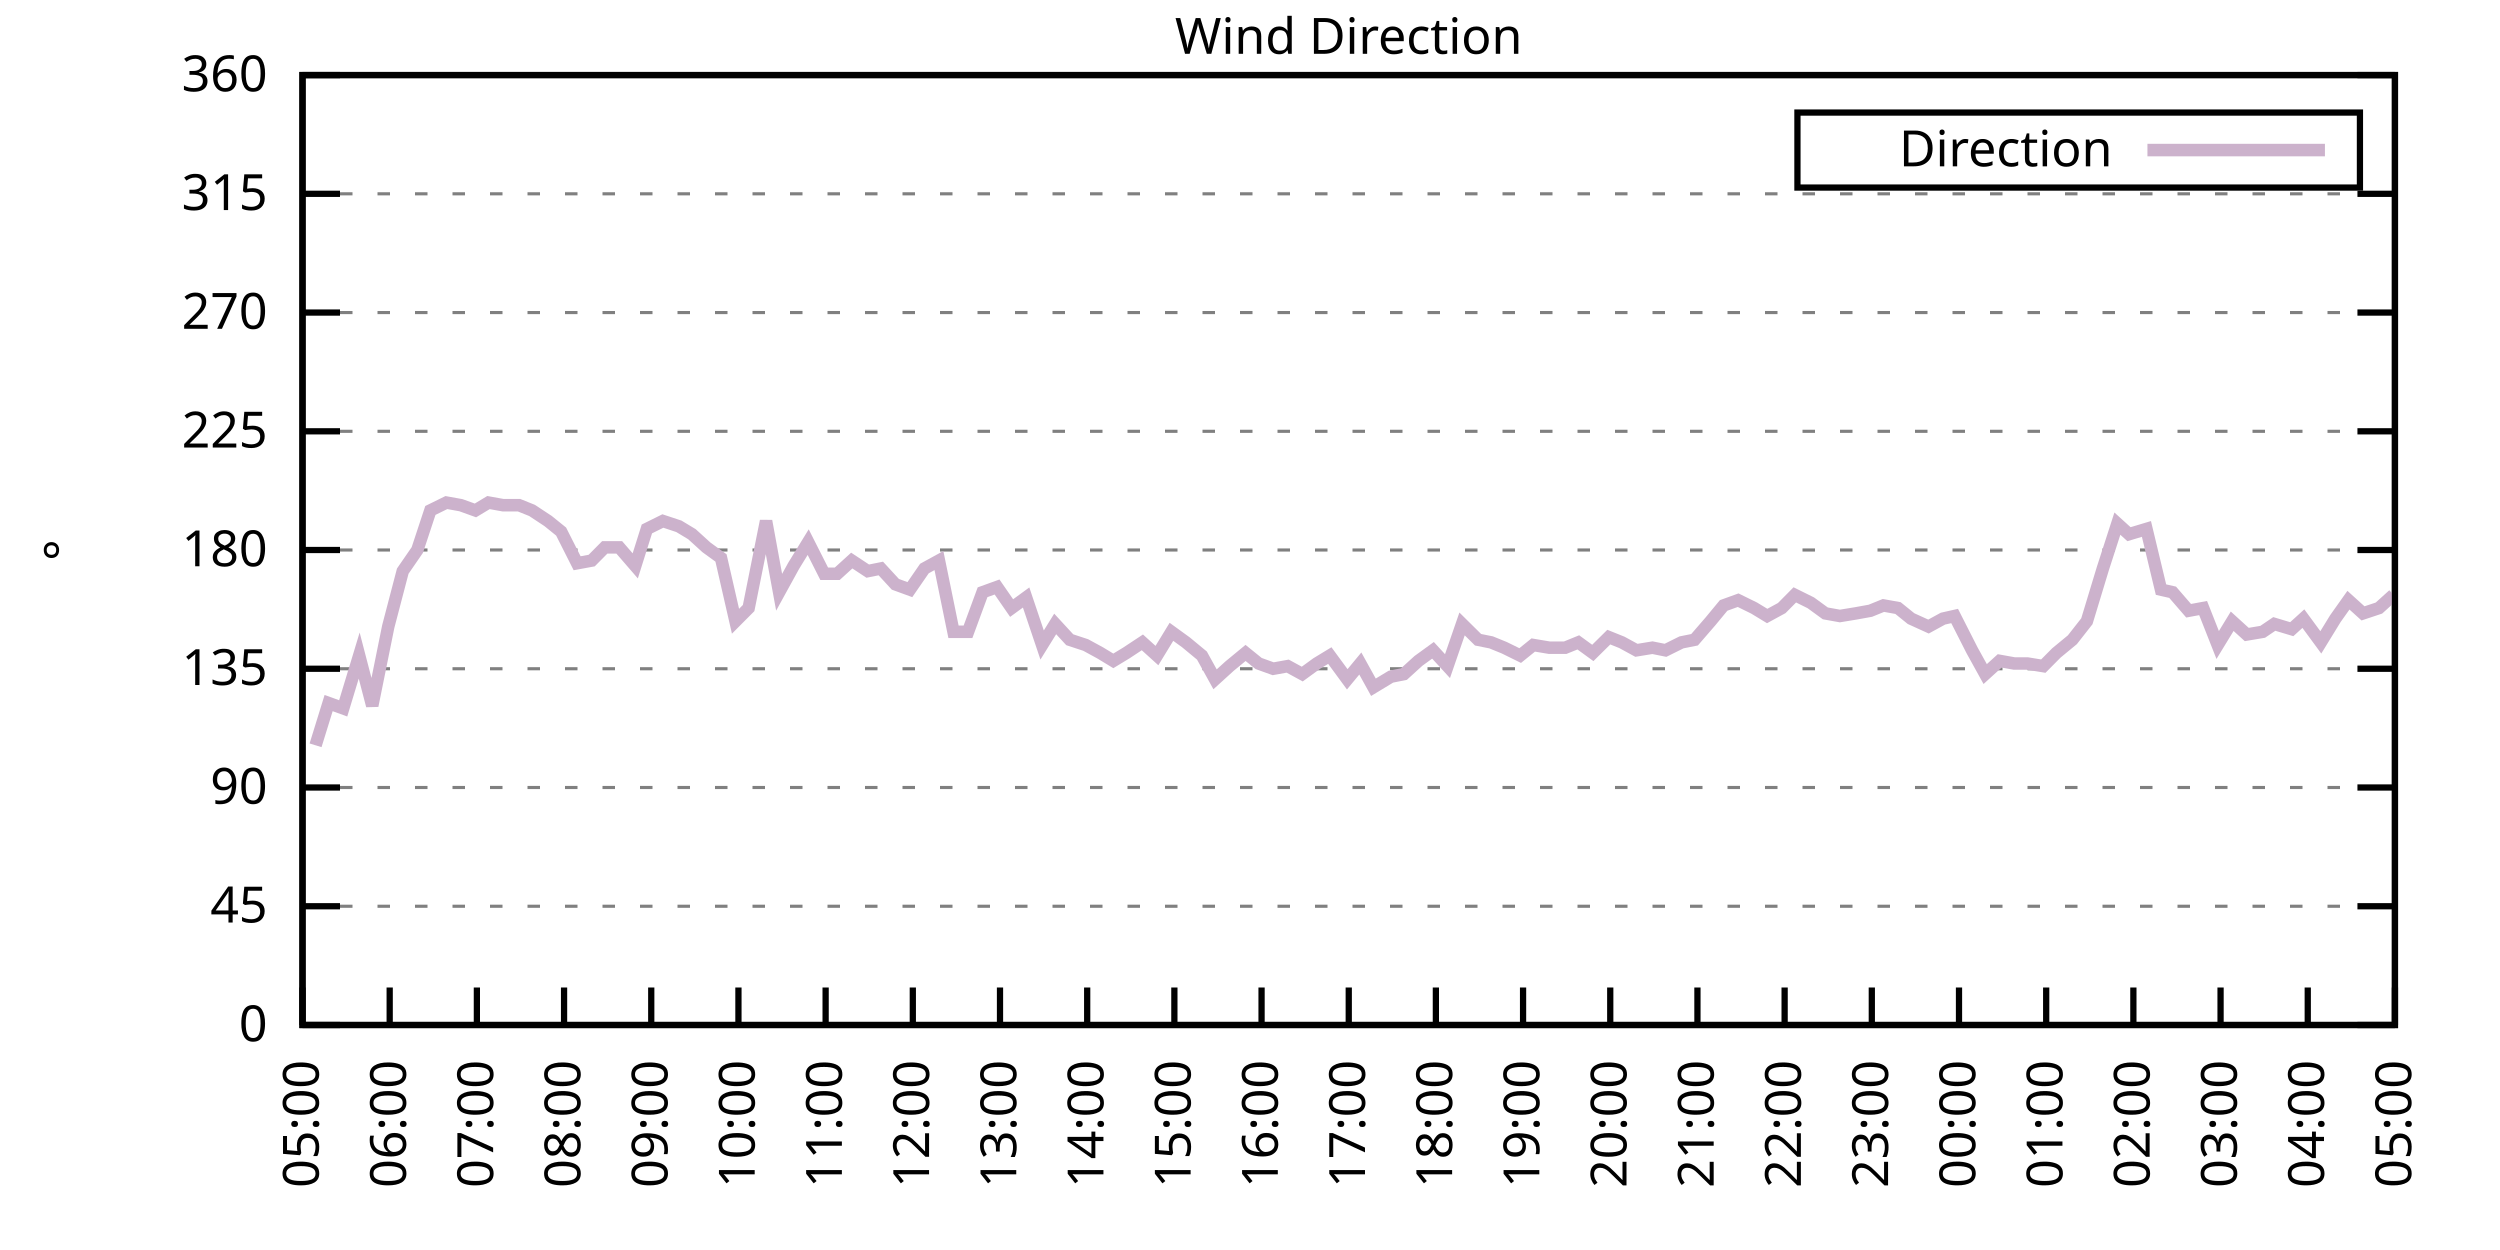
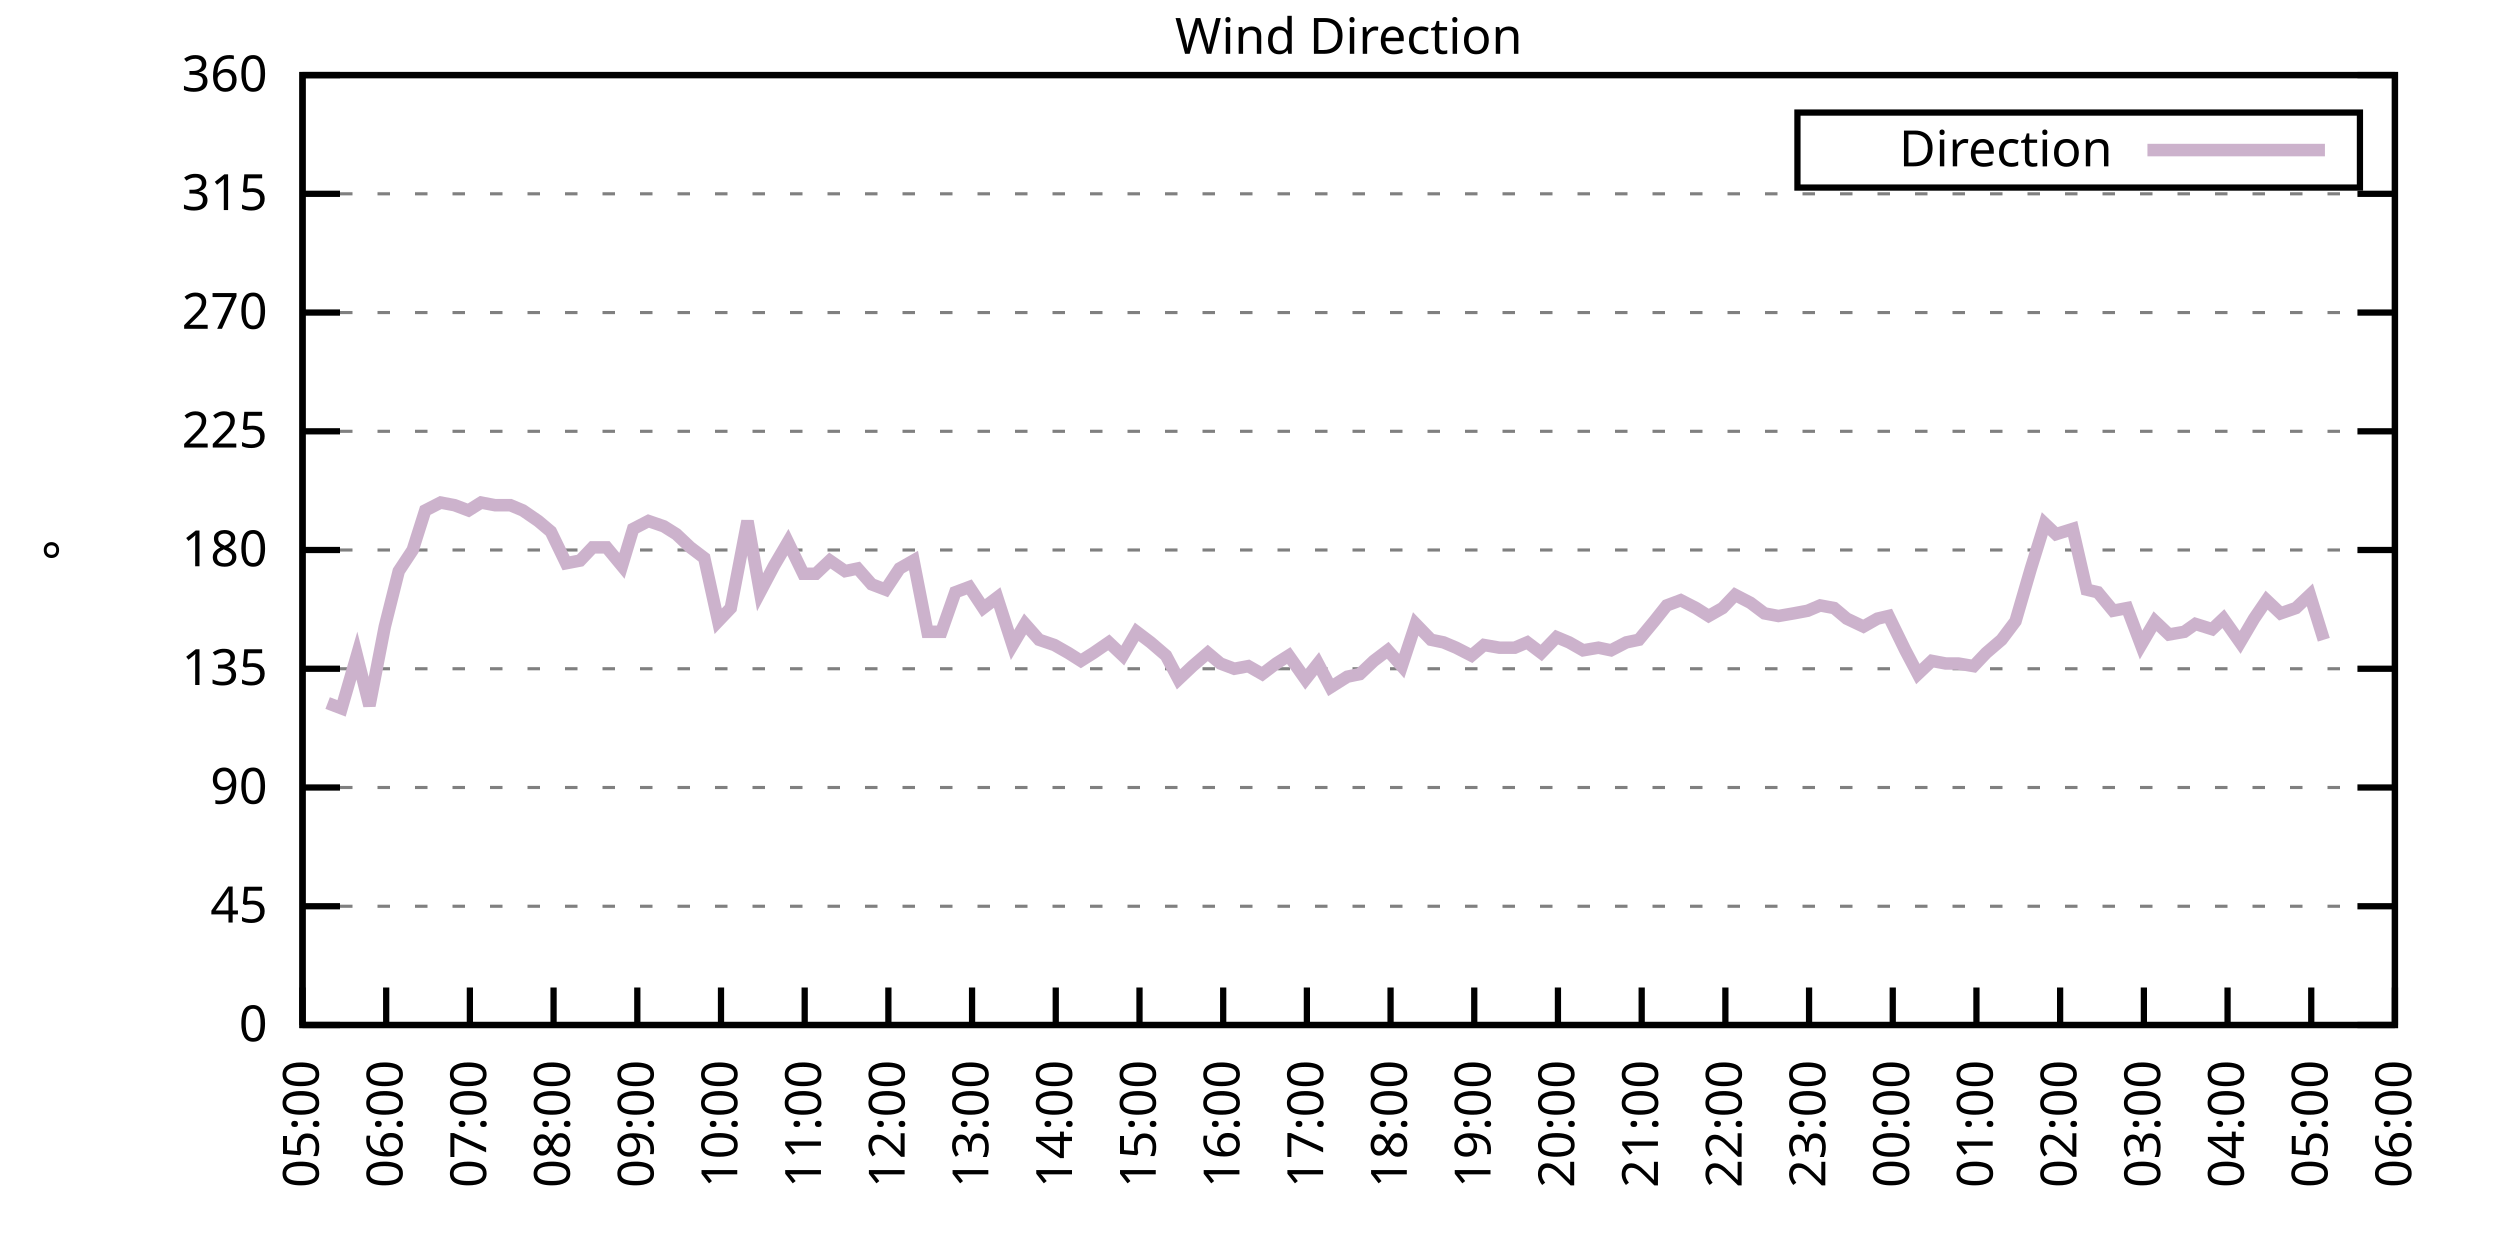
<svg xmlns="http://www.w3.org/2000/svg" xmlns:xlink="http://www.w3.org/1999/xlink" width="400" height="200" viewBox="0 0 400 200">
  <g id="gnuplot_canvas">
    <rect x="0" y="0" width="400" height="200" fill="none" />
    <defs>
      <circle id="gpDot" r="0.5" stroke-width="0.5" stroke="currentColor" />
      <path id="gpPt0" stroke-width="0.333" stroke="currentColor" d="M-1,0 h2 M0,-1 v2" />
      <path id="gpPt1" stroke-width="0.333" stroke="currentColor" d="M-1,-1 L1,1 M1,-1 L-1,1" />
      <path id="gpPt2" stroke-width="0.333" stroke="currentColor" d="M-1,0 L1,0 M0,-1 L0,1 M-1,-1 L1,1 M-1,1 L1,-1" />
      <rect id="gpPt3" stroke-width="0.333" stroke="currentColor" x="-1" y="-1" width="2" height="2" />
      <rect id="gpPt4" stroke-width="0.333" stroke="currentColor" fill="currentColor" x="-1" y="-1" width="2" height="2" />
      <circle id="gpPt5" stroke-width="0.333" stroke="currentColor" cx="0" cy="0" r="1" />
      <use xlink:href="#gpPt5" id="gpPt6" fill="currentColor" stroke="none" />
      <path id="gpPt7" stroke-width="0.333" stroke="currentColor" d="M0,-1.33 L-1.33,0.67 L1.33,0.67 z" />
      <use xlink:href="#gpPt7" id="gpPt8" fill="currentColor" stroke="none" />
      <use xlink:href="#gpPt7" id="gpPt9" stroke="currentColor" transform="rotate(180)" />
      <use xlink:href="#gpPt9" id="gpPt10" fill="currentColor" stroke="none" />
      <use xlink:href="#gpPt3" id="gpPt11" stroke="currentColor" transform="rotate(45)" />
      <use xlink:href="#gpPt11" id="gpPt12" fill="currentColor" stroke="none" />
      <path id="gpPt13" stroke-width="0.333" stroke="currentColor" d="M0,1.330 L1.265,0.411 L0.782,-1.067 L-0.782,-1.076 L-1.265,0.411 z" />
      <use xlink:href="#gpPt13" id="gpPt14" fill="currentColor" stroke="none" />
      <filter id="textbox" filterUnits="objectBoundingBox" x="0" y="0" height="1" width="1">
        <feFlood flood-color="white" flood-opacity="1" result="bgnd" />
        <feComposite in="SourceGraphic" in2="bgnd" operator="atop" />
      </filter>
      <filter id="greybox" filterUnits="objectBoundingBox" x="0" y="0" height="1" width="1">
        <feFlood flood-color="lightgrey" flood-opacity="1" result="grey" />
        <feComposite in="SourceGraphic" in2="grey" operator="atop" />
      </filter>
    </defs>
    <g fill="none" color="white" stroke="currentColor" stroke-width="1.00" stroke-linecap="butt" stroke-linejoin="miter">
</g>
    <g fill="none" color="black" stroke="currentColor" stroke-width="1.00" stroke-linecap="butt" stroke-linejoin="miter">
      <g stroke="none" shape-rendering="crispEdges">
        <polygon fill="rgb(255, 255, 255)" points="48.40,164.00 383.18,164.00 383.18,12.02 48.40,12.02 " />
      </g>
    </g>
    <g fill="none" color="black" stroke="currentColor" stroke-width="1.00" stroke-linecap="butt" stroke-linejoin="miter">
</g>
    <g fill="none" color="black" stroke="black" stroke-width="0.50" stroke-linecap="butt" stroke-linejoin="miter">
</g>
    <g fill="none" color="gray" stroke="currentColor" stroke-width="0.50" stroke-linecap="butt" stroke-linejoin="miter">
      <path stroke="gray" stroke-dasharray="2,4" class="gridline" d="M48.40,164.00 L383.19,164.00  " />
    </g>
    <g fill="none" color="gray" stroke="gray" stroke-width="1.00" stroke-linecap="butt" stroke-linejoin="miter">
</g>
    <g fill="none" color="black" stroke="currentColor" stroke-width="1.00" stroke-linecap="butt" stroke-linejoin="miter">
      <path stroke="black" d="M48.40,164.00 L54.40,164.00 M383.19,164.00 L377.19,164.00  " />
      <g transform="translate(42.80,166.60)" stroke="none" fill="black" font-family="Sans" font-size="8.00" text-anchor="end">
        <text>
          <tspan font-family="Sans"> 0</tspan>
        </text>
      </g>
    </g>
    <g fill="none" color="black" stroke="currentColor" stroke-width="1.00" stroke-linecap="butt" stroke-linejoin="miter">
</g>
    <g fill="none" color="black" stroke="black" stroke-width="0.50" stroke-linecap="butt" stroke-linejoin="miter">
</g>
    <g fill="none" color="gray" stroke="currentColor" stroke-width="0.50" stroke-linecap="butt" stroke-linejoin="miter">
      <path stroke="gray" stroke-dasharray="2,4" class="gridline" d="M48.40,145.00 L383.19,145.00  " />
    </g>
    <g fill="none" color="gray" stroke="gray" stroke-width="1.00" stroke-linecap="butt" stroke-linejoin="miter">
</g>
    <g fill="none" color="black" stroke="currentColor" stroke-width="1.00" stroke-linecap="butt" stroke-linejoin="miter">
      <path stroke="black" d="M48.40,145.00 L54.40,145.00 M383.19,145.00 L377.19,145.00  " />
      <g transform="translate(42.80,147.60)" stroke="none" fill="black" font-family="Sans" font-size="8.00" text-anchor="end">
        <text>
          <tspan font-family="Sans"> 45</tspan>
        </text>
      </g>
    </g>
    <g fill="none" color="black" stroke="currentColor" stroke-width="1.00" stroke-linecap="butt" stroke-linejoin="miter">
</g>
    <g fill="none" color="black" stroke="black" stroke-width="0.50" stroke-linecap="butt" stroke-linejoin="miter">
</g>
    <g fill="none" color="gray" stroke="currentColor" stroke-width="0.50" stroke-linecap="butt" stroke-linejoin="miter">
      <path stroke="gray" stroke-dasharray="2,4" class="gridline" d="M48.40,126.00 L383.19,126.00  " />
    </g>
    <g fill="none" color="gray" stroke="gray" stroke-width="1.00" stroke-linecap="butt" stroke-linejoin="miter">
</g>
    <g fill="none" color="black" stroke="currentColor" stroke-width="1.00" stroke-linecap="butt" stroke-linejoin="miter">
      <path stroke="black" d="M48.40,126.00 L54.40,126.00 M383.19,126.00 L377.19,126.00  " />
      <g transform="translate(42.80,128.60)" stroke="none" fill="black" font-family="Sans" font-size="8.00" text-anchor="end">
        <text>
          <tspan font-family="Sans"> 90</tspan>
        </text>
      </g>
    </g>
    <g fill="none" color="black" stroke="currentColor" stroke-width="1.00" stroke-linecap="butt" stroke-linejoin="miter">
</g>
    <g fill="none" color="black" stroke="black" stroke-width="0.50" stroke-linecap="butt" stroke-linejoin="miter">
</g>
    <g fill="none" color="gray" stroke="currentColor" stroke-width="0.50" stroke-linecap="butt" stroke-linejoin="miter">
      <path stroke="gray" stroke-dasharray="2,4" class="gridline" d="M48.40,107.00 L383.19,107.00  " />
    </g>
    <g fill="none" color="gray" stroke="gray" stroke-width="1.00" stroke-linecap="butt" stroke-linejoin="miter">
</g>
    <g fill="none" color="black" stroke="currentColor" stroke-width="1.00" stroke-linecap="butt" stroke-linejoin="miter">
      <path stroke="black" d="M48.40,107.00 L54.40,107.00 M383.19,107.00 L377.19,107.00  " />
      <g transform="translate(42.80,109.60)" stroke="none" fill="black" font-family="Sans" font-size="8.00" text-anchor="end">
        <text>
          <tspan font-family="Sans"> 135</tspan>
        </text>
      </g>
    </g>
    <g fill="none" color="black" stroke="currentColor" stroke-width="1.00" stroke-linecap="butt" stroke-linejoin="miter">
</g>
    <g fill="none" color="black" stroke="black" stroke-width="0.50" stroke-linecap="butt" stroke-linejoin="miter">
</g>
    <g fill="none" color="gray" stroke="currentColor" stroke-width="0.50" stroke-linecap="butt" stroke-linejoin="miter">
      <path stroke="gray" stroke-dasharray="2,4" class="gridline" d="M48.40,88.00 L383.19,88.00  " />
    </g>
    <g fill="none" color="gray" stroke="gray" stroke-width="1.00" stroke-linecap="butt" stroke-linejoin="miter">
</g>
    <g fill="none" color="black" stroke="currentColor" stroke-width="1.00" stroke-linecap="butt" stroke-linejoin="miter">
      <path stroke="black" d="M48.40,88.00 L54.40,88.00 M383.19,88.00 L377.19,88.00  " />
      <g transform="translate(42.80,90.60)" stroke="none" fill="black" font-family="Sans" font-size="8.00" text-anchor="end">
        <text>
          <tspan font-family="Sans"> 180</tspan>
        </text>
      </g>
    </g>
    <g fill="none" color="black" stroke="currentColor" stroke-width="1.00" stroke-linecap="butt" stroke-linejoin="miter">
</g>
    <g fill="none" color="black" stroke="black" stroke-width="0.50" stroke-linecap="butt" stroke-linejoin="miter">
</g>
    <g fill="none" color="gray" stroke="currentColor" stroke-width="0.50" stroke-linecap="butt" stroke-linejoin="miter">
      <path stroke="gray" stroke-dasharray="2,4" class="gridline" d="M48.40,69.01 L383.19,69.01  " />
    </g>
    <g fill="none" color="gray" stroke="gray" stroke-width="1.00" stroke-linecap="butt" stroke-linejoin="miter">
</g>
    <g fill="none" color="black" stroke="currentColor" stroke-width="1.00" stroke-linecap="butt" stroke-linejoin="miter">
      <path stroke="black" d="M48.40,69.01 L54.40,69.01 M383.19,69.01 L377.19,69.01  " />
      <g transform="translate(42.80,71.61)" stroke="none" fill="black" font-family="Sans" font-size="8.00" text-anchor="end">
        <text>
          <tspan font-family="Sans"> 225</tspan>
        </text>
      </g>
    </g>
    <g fill="none" color="black" stroke="currentColor" stroke-width="1.00" stroke-linecap="butt" stroke-linejoin="miter">
</g>
    <g fill="none" color="black" stroke="black" stroke-width="0.50" stroke-linecap="butt" stroke-linejoin="miter">
</g>
    <g fill="none" color="gray" stroke="currentColor" stroke-width="0.50" stroke-linecap="butt" stroke-linejoin="miter">
      <path stroke="gray" stroke-dasharray="2,4" class="gridline" d="M48.40,50.01 L383.19,50.01  " />
    </g>
    <g fill="none" color="gray" stroke="gray" stroke-width="1.00" stroke-linecap="butt" stroke-linejoin="miter">
</g>
    <g fill="none" color="black" stroke="currentColor" stroke-width="1.00" stroke-linecap="butt" stroke-linejoin="miter">
      <path stroke="black" d="M48.40,50.01 L54.40,50.01 M383.19,50.01 L377.19,50.01  " />
      <g transform="translate(42.80,52.61)" stroke="none" fill="black" font-family="Sans" font-size="8.00" text-anchor="end">
        <text>
          <tspan font-family="Sans"> 270</tspan>
        </text>
      </g>
    </g>
    <g fill="none" color="black" stroke="currentColor" stroke-width="1.00" stroke-linecap="butt" stroke-linejoin="miter">
</g>
    <g fill="none" color="black" stroke="black" stroke-width="0.50" stroke-linecap="butt" stroke-linejoin="miter">
</g>
    <g fill="none" color="gray" stroke="currentColor" stroke-width="0.50" stroke-linecap="butt" stroke-linejoin="miter">
      <path stroke="gray" stroke-dasharray="2,4" class="gridline" d="M48.40,31.01 L383.19,31.01  " />
    </g>
    <g fill="none" color="gray" stroke="gray" stroke-width="1.00" stroke-linecap="butt" stroke-linejoin="miter">
</g>
    <g fill="none" color="black" stroke="currentColor" stroke-width="1.00" stroke-linecap="butt" stroke-linejoin="miter">
      <path stroke="black" d="M48.40,31.01 L54.40,31.01 M383.19,31.01 L377.19,31.01  " />
      <g transform="translate(42.80,33.61)" stroke="none" fill="black" font-family="Sans" font-size="8.00" text-anchor="end">
        <text>
          <tspan font-family="Sans"> 315</tspan>
        </text>
      </g>
    </g>
    <g fill="none" color="black" stroke="currentColor" stroke-width="1.00" stroke-linecap="butt" stroke-linejoin="miter">
</g>
    <g fill="none" color="black" stroke="black" stroke-width="0.50" stroke-linecap="butt" stroke-linejoin="miter">
</g>
    <g fill="none" color="gray" stroke="currentColor" stroke-width="0.50" stroke-linecap="butt" stroke-linejoin="miter">
      <path stroke="gray" stroke-dasharray="2,4" class="gridline" d="M48.40,12.01 L383.19,12.01  " />
    </g>
    <g fill="none" color="gray" stroke="gray" stroke-width="1.00" stroke-linecap="butt" stroke-linejoin="miter">
</g>
    <g fill="none" color="black" stroke="currentColor" stroke-width="1.00" stroke-linecap="butt" stroke-linejoin="miter">
      <path stroke="black" d="M48.40,12.01 L54.40,12.01 M383.19,12.01 L377.19,12.01  " />
      <g transform="translate(42.80,14.61)" stroke="none" fill="black" font-family="Sans" font-size="8.00" text-anchor="end">
        <text>
          <tspan font-family="Sans"> 360</tspan>
        </text>
      </g>
    </g>
    <g fill="none" color="black" stroke="currentColor" stroke-width="1.00" stroke-linecap="butt" stroke-linejoin="miter">
      <path stroke="black" d="M48.40,164.00 L48.40,158.00  " />
      <g transform="translate(51.00,169.60) rotate(270.00)" stroke="none" fill="black" font-family="Sans" font-size="8.00" text-anchor="end">
        <text>
          <tspan font-family="Sans">05:00</tspan>
        </text>
      </g>
    </g>
    <g fill="none" color="black" stroke="currentColor" stroke-width="1.00" stroke-linecap="butt" stroke-linejoin="miter">
-       <path stroke="black" d="M62.35,164.00 L62.35,158.00  " />
-       <g transform="translate(64.95,169.60) rotate(270.00)" stroke="none" fill="black" font-family="Sans" font-size="8.00" text-anchor="end">
+       <path stroke="black" d="M61.79,164.00 L61.79,158.00  " />
+       <g transform="translate(64.39,169.60) rotate(270.00)" stroke="none" fill="black" font-family="Sans" font-size="8.00" text-anchor="end">
        <text>
          <tspan font-family="Sans">06:00</tspan>
        </text>
      </g>
    </g>
    <g fill="none" color="black" stroke="currentColor" stroke-width="1.00" stroke-linecap="butt" stroke-linejoin="miter">
-       <path stroke="black" d="M76.30,164.00 L76.30,158.00  " />
-       <g transform="translate(78.90,169.60) rotate(270.00)" stroke="none" fill="black" font-family="Sans" font-size="8.00" text-anchor="end">
+       <path stroke="black" d="M75.18,164.00 L75.18,158.00  " />
+       <g transform="translate(77.78,169.60) rotate(270.00)" stroke="none" fill="black" font-family="Sans" font-size="8.00" text-anchor="end">
        <text>
          <tspan font-family="Sans">07:00</tspan>
        </text>
      </g>
    </g>
    <g fill="none" color="black" stroke="currentColor" stroke-width="1.00" stroke-linecap="butt" stroke-linejoin="miter">
-       <path stroke="black" d="M90.25,164.00 L90.25,158.00  " />
-       <g transform="translate(92.85,169.60) rotate(270.00)" stroke="none" fill="black" font-family="Sans" font-size="8.00" text-anchor="end">
+       <path stroke="black" d="M88.57,164.00 L88.57,158.00  " />
+       <g transform="translate(91.17,169.60) rotate(270.00)" stroke="none" fill="black" font-family="Sans" font-size="8.00" text-anchor="end">
        <text>
          <tspan font-family="Sans">08:00</tspan>
        </text>
      </g>
    </g>
    <g fill="none" color="black" stroke="currentColor" stroke-width="1.00" stroke-linecap="butt" stroke-linejoin="miter">
-       <path stroke="black" d="M104.20,164.00 L104.20,158.00  " />
-       <g transform="translate(106.80,169.60) rotate(270.00)" stroke="none" fill="black" font-family="Sans" font-size="8.00" text-anchor="end">
+       <path stroke="black" d="M101.97,164.00 L101.97,158.00  " />
+       <g transform="translate(104.57,169.60) rotate(270.00)" stroke="none" fill="black" font-family="Sans" font-size="8.00" text-anchor="end">
        <text>
          <tspan font-family="Sans">09:00</tspan>
        </text>
      </g>
    </g>
    <g fill="none" color="black" stroke="currentColor" stroke-width="1.00" stroke-linecap="butt" stroke-linejoin="miter">
-       <path stroke="black" d="M118.15,164.00 L118.15,158.00  " />
-       <g transform="translate(120.75,169.60) rotate(270.00)" stroke="none" fill="black" font-family="Sans" font-size="8.00" text-anchor="end">
+       <path stroke="black" d="M115.36,164.00 L115.36,158.00  " />
+       <g transform="translate(117.96,169.60) rotate(270.00)" stroke="none" fill="black" font-family="Sans" font-size="8.00" text-anchor="end">
        <text>
          <tspan font-family="Sans">10:00</tspan>
        </text>
      </g>
    </g>
    <g fill="none" color="black" stroke="currentColor" stroke-width="1.00" stroke-linecap="butt" stroke-linejoin="miter">
-       <path stroke="black" d="M132.10,164.00 L132.10,158.00  " />
-       <g transform="translate(134.70,169.60) rotate(270.00)" stroke="none" fill="black" font-family="Sans" font-size="8.00" text-anchor="end">
+       <path stroke="black" d="M128.75,164.00 L128.75,158.00  " />
+       <g transform="translate(131.35,169.60) rotate(270.00)" stroke="none" fill="black" font-family="Sans" font-size="8.00" text-anchor="end">
        <text>
          <tspan font-family="Sans">11:00</tspan>
        </text>
      </g>
    </g>
    <g fill="none" color="black" stroke="currentColor" stroke-width="1.00" stroke-linecap="butt" stroke-linejoin="miter">
-       <path stroke="black" d="M146.05,164.00 L146.05,158.00  " />
-       <g transform="translate(148.65,169.60) rotate(270.00)" stroke="none" fill="black" font-family="Sans" font-size="8.00" text-anchor="end">
+       <path stroke="black" d="M142.14,164.00 L142.14,158.00  " />
+       <g transform="translate(144.74,169.60) rotate(270.00)" stroke="none" fill="black" font-family="Sans" font-size="8.00" text-anchor="end">
        <text>
          <tspan font-family="Sans">12:00</tspan>
        </text>
      </g>
    </g>
    <g fill="none" color="black" stroke="currentColor" stroke-width="1.00" stroke-linecap="butt" stroke-linejoin="miter">
-       <path stroke="black" d="M160.00,164.00 L160.00,158.00  " />
-       <g transform="translate(162.60,169.60) rotate(270.00)" stroke="none" fill="black" font-family="Sans" font-size="8.00" text-anchor="end">
+       <path stroke="black" d="M155.53,164.00 L155.53,158.00  " />
+       <g transform="translate(158.13,169.60) rotate(270.00)" stroke="none" fill="black" font-family="Sans" font-size="8.00" text-anchor="end">
        <text>
          <tspan font-family="Sans">13:00</tspan>
        </text>
      </g>
    </g>
    <g fill="none" color="black" stroke="currentColor" stroke-width="1.00" stroke-linecap="butt" stroke-linejoin="miter">
-       <path stroke="black" d="M173.95,164.00 L173.95,158.00  " />
-       <g transform="translate(176.55,169.60) rotate(270.00)" stroke="none" fill="black" font-family="Sans" font-size="8.00" text-anchor="end">
+       <path stroke="black" d="M168.92,164.00 L168.92,158.00  " />
+       <g transform="translate(171.52,169.60) rotate(270.00)" stroke="none" fill="black" font-family="Sans" font-size="8.00" text-anchor="end">
        <text>
          <tspan font-family="Sans">14:00</tspan>
        </text>
      </g>
    </g>
    <g fill="none" color="black" stroke="currentColor" stroke-width="1.00" stroke-linecap="butt" stroke-linejoin="miter">
-       <path stroke="black" d="M187.90,164.00 L187.90,158.00  " />
-       <g transform="translate(190.50,169.60) rotate(270.00)" stroke="none" fill="black" font-family="Sans" font-size="8.00" text-anchor="end">
+       <path stroke="black" d="M182.32,164.00 L182.32,158.00  " />
+       <g transform="translate(184.92,169.60) rotate(270.00)" stroke="none" fill="black" font-family="Sans" font-size="8.00" text-anchor="end">
        <text>
          <tspan font-family="Sans">15:00</tspan>
        </text>
      </g>
    </g>
    <g fill="none" color="black" stroke="currentColor" stroke-width="1.00" stroke-linecap="butt" stroke-linejoin="miter">
-       <path stroke="black" d="M201.85,164.00 L201.85,158.00  " />
-       <g transform="translate(204.45,169.60) rotate(270.00)" stroke="none" fill="black" font-family="Sans" font-size="8.00" text-anchor="end">
+       <path stroke="black" d="M195.71,164.00 L195.71,158.00  " />
+       <g transform="translate(198.31,169.60) rotate(270.00)" stroke="none" fill="black" font-family="Sans" font-size="8.00" text-anchor="end">
        <text>
          <tspan font-family="Sans">16:00</tspan>
        </text>
      </g>
    </g>
    <g fill="none" color="black" stroke="currentColor" stroke-width="1.00" stroke-linecap="butt" stroke-linejoin="miter">
-       <path stroke="black" d="M215.80,164.00 L215.80,158.00  " />
-       <g transform="translate(218.40,169.60) rotate(270.00)" stroke="none" fill="black" font-family="Sans" font-size="8.00" text-anchor="end">
+       <path stroke="black" d="M209.10,164.00 L209.10,158.00  " />
+       <g transform="translate(211.70,169.60) rotate(270.00)" stroke="none" fill="black" font-family="Sans" font-size="8.00" text-anchor="end">
        <text>
          <tspan font-family="Sans">17:00</tspan>
        </text>
      </g>
    </g>
    <g fill="none" color="black" stroke="currentColor" stroke-width="1.00" stroke-linecap="butt" stroke-linejoin="miter">
-       <path stroke="black" d="M229.74,164.00 L229.74,158.00  " />
-       <g transform="translate(232.34,169.60) rotate(270.00)" stroke="none" fill="black" font-family="Sans" font-size="8.00" text-anchor="end">
+       <path stroke="black" d="M222.49,164.00 L222.49,158.00  " />
+       <g transform="translate(225.09,169.60) rotate(270.00)" stroke="none" fill="black" font-family="Sans" font-size="8.00" text-anchor="end">
        <text>
          <tspan font-family="Sans">18:00</tspan>
        </text>
      </g>
    </g>
    <g fill="none" color="black" stroke="currentColor" stroke-width="1.00" stroke-linecap="butt" stroke-linejoin="miter">
-       <path stroke="black" d="M243.69,164.00 L243.69,158.00  " />
-       <g transform="translate(246.29,169.60) rotate(270.00)" stroke="none" fill="black" font-family="Sans" font-size="8.00" text-anchor="end">
+       <path stroke="black" d="M235.88,164.00 L235.88,158.00  " />
+       <g transform="translate(238.48,169.60) rotate(270.00)" stroke="none" fill="black" font-family="Sans" font-size="8.00" text-anchor="end">
        <text>
          <tspan font-family="Sans">19:00</tspan>
        </text>
      </g>
    </g>
    <g fill="none" color="black" stroke="currentColor" stroke-width="1.00" stroke-linecap="butt" stroke-linejoin="miter">
-       <path stroke="black" d="M257.64,164.00 L257.64,158.00  " />
-       <g transform="translate(260.24,169.60) rotate(270.00)" stroke="none" fill="black" font-family="Sans" font-size="8.00" text-anchor="end">
+       <path stroke="black" d="M249.27,164.00 L249.27,158.00  " />
+       <g transform="translate(251.87,169.60) rotate(270.00)" stroke="none" fill="black" font-family="Sans" font-size="8.00" text-anchor="end">
        <text>
          <tspan font-family="Sans">20:00</tspan>
        </text>
      </g>
    </g>
    <g fill="none" color="black" stroke="currentColor" stroke-width="1.00" stroke-linecap="butt" stroke-linejoin="miter">
-       <path stroke="black" d="M271.59,164.00 L271.59,158.00  " />
-       <g transform="translate(274.19,169.60) rotate(270.00)" stroke="none" fill="black" font-family="Sans" font-size="8.00" text-anchor="end">
+       <path stroke="black" d="M262.67,164.00 L262.67,158.00  " />
+       <g transform="translate(265.27,169.60) rotate(270.00)" stroke="none" fill="black" font-family="Sans" font-size="8.00" text-anchor="end">
        <text>
          <tspan font-family="Sans">21:00</tspan>
        </text>
      </g>
    </g>
    <g fill="none" color="black" stroke="currentColor" stroke-width="1.00" stroke-linecap="butt" stroke-linejoin="miter">
-       <path stroke="black" d="M285.54,164.00 L285.54,158.00  " />
-       <g transform="translate(288.14,169.60) rotate(270.00)" stroke="none" fill="black" font-family="Sans" font-size="8.00" text-anchor="end">
+       <path stroke="black" d="M276.06,164.00 L276.06,158.00  " />
+       <g transform="translate(278.66,169.60) rotate(270.00)" stroke="none" fill="black" font-family="Sans" font-size="8.00" text-anchor="end">
        <text>
          <tspan font-family="Sans">22:00</tspan>
        </text>
      </g>
    </g>
    <g fill="none" color="black" stroke="currentColor" stroke-width="1.00" stroke-linecap="butt" stroke-linejoin="miter">
-       <path stroke="black" d="M299.49,164.00 L299.49,158.00  " />
-       <g transform="translate(302.09,169.60) rotate(270.00)" stroke="none" fill="black" font-family="Sans" font-size="8.00" text-anchor="end">
+       <path stroke="black" d="M289.45,164.00 L289.45,158.00  " />
+       <g transform="translate(292.05,169.60) rotate(270.00)" stroke="none" fill="black" font-family="Sans" font-size="8.00" text-anchor="end">
        <text>
          <tspan font-family="Sans">23:00</tspan>
        </text>
      </g>
    </g>
    <g fill="none" color="black" stroke="currentColor" stroke-width="1.00" stroke-linecap="butt" stroke-linejoin="miter">
-       <path stroke="black" d="M313.44,164.00 L313.44,158.00  " />
-       <g transform="translate(316.04,169.60) rotate(270.00)" stroke="none" fill="black" font-family="Sans" font-size="8.00" text-anchor="end">
+       <path stroke="black" d="M302.84,164.00 L302.84,158.00  " />
+       <g transform="translate(305.44,169.60) rotate(270.00)" stroke="none" fill="black" font-family="Sans" font-size="8.00" text-anchor="end">
        <text>
          <tspan font-family="Sans">00:00</tspan>
        </text>
      </g>
    </g>
    <g fill="none" color="black" stroke="currentColor" stroke-width="1.00" stroke-linecap="butt" stroke-linejoin="miter">
-       <path stroke="black" d="M327.39,164.00 L327.39,158.00  " />
-       <g transform="translate(329.99,169.60) rotate(270.00)" stroke="none" fill="black" font-family="Sans" font-size="8.00" text-anchor="end">
+       <path stroke="black" d="M316.23,164.00 L316.23,158.00  " />
+       <g transform="translate(318.83,169.60) rotate(270.00)" stroke="none" fill="black" font-family="Sans" font-size="8.00" text-anchor="end">
        <text>
          <tspan font-family="Sans">01:00</tspan>
        </text>
      </g>
    </g>
    <g fill="none" color="black" stroke="currentColor" stroke-width="1.00" stroke-linecap="butt" stroke-linejoin="miter">
-       <path stroke="black" d="M341.34,164.00 L341.34,158.00  " />
-       <g transform="translate(343.94,169.60) rotate(270.00)" stroke="none" fill="black" font-family="Sans" font-size="8.00" text-anchor="end">
+       <path stroke="black" d="M329.62,164.00 L329.62,158.00  " />
+       <g transform="translate(332.22,169.60) rotate(270.00)" stroke="none" fill="black" font-family="Sans" font-size="8.00" text-anchor="end">
        <text>
          <tspan font-family="Sans">02:00</tspan>
        </text>
      </g>
    </g>
    <g fill="none" color="black" stroke="currentColor" stroke-width="1.00" stroke-linecap="butt" stroke-linejoin="miter">
-       <path stroke="black" d="M355.29,164.00 L355.29,158.00  " />
-       <g transform="translate(357.89,169.60) rotate(270.00)" stroke="none" fill="black" font-family="Sans" font-size="8.00" text-anchor="end">
+       <path stroke="black" d="M343.02,164.00 L343.02,158.00  " />
+       <g transform="translate(345.62,169.60) rotate(270.00)" stroke="none" fill="black" font-family="Sans" font-size="8.00" text-anchor="end">
        <text>
          <tspan font-family="Sans">03:00</tspan>
        </text>
      </g>
    </g>
    <g fill="none" color="black" stroke="currentColor" stroke-width="1.00" stroke-linecap="butt" stroke-linejoin="miter">
-       <path stroke="black" d="M369.24,164.00 L369.24,158.00  " />
-       <g transform="translate(371.84,169.60) rotate(270.00)" stroke="none" fill="black" font-family="Sans" font-size="8.00" text-anchor="end">
+       <path stroke="black" d="M356.41,164.00 L356.41,158.00  " />
+       <g transform="translate(359.01,169.60) rotate(270.00)" stroke="none" fill="black" font-family="Sans" font-size="8.00" text-anchor="end">
        <text>
          <tspan font-family="Sans">04:00</tspan>
+         </text>
+       </g>
+     </g>
+     <g fill="none" color="black" stroke="currentColor" stroke-width="1.00" stroke-linecap="butt" stroke-linejoin="miter">
+       <path stroke="black" d="M369.80,164.00 L369.80,158.00  " />
+       <g transform="translate(372.40,169.60) rotate(270.00)" stroke="none" fill="black" font-family="Sans" font-size="8.00" text-anchor="end">
+         <text>
+           <tspan font-family="Sans">05:00</tspan>
        </text>
      </g>
    </g>
    <g fill="none" color="black" stroke="currentColor" stroke-width="1.00" stroke-linecap="butt" stroke-linejoin="miter">
      <path stroke="black" d="M383.19,164.00 L383.19,158.00  " />
      <g transform="translate(385.79,169.60) rotate(270.00)" stroke="none" fill="black" font-family="Sans" font-size="8.00" text-anchor="end">
        <text>
-           <tspan font-family="Sans">05:00</tspan>
+           <tspan font-family="Sans">06:00</tspan>
        </text>
      </g>
    </g>
    <g fill="none" color="black" stroke="currentColor" stroke-width="1.00" stroke-linecap="butt" stroke-linejoin="miter">
</g>
    <g fill="none" color="black" stroke="currentColor" stroke-width="1.00" stroke-linecap="butt" stroke-linejoin="miter">
      <path stroke="black" d="M48.40,12.01 L48.40,164.00 L383.19,164.00 L383.19,12.01 L48.40,12.01 Z  " />
    </g>
    <g fill="none" color="black" stroke="currentColor" stroke-width="1.00" stroke-linecap="butt" stroke-linejoin="miter">
</g>
    <g fill="none" color="black" stroke="currentColor" stroke-width="1.00" stroke-linecap="butt" stroke-linejoin="miter">
      <path stroke="black" d="M287.59,30.01 L287.59,18.01 L377.59,18.01 L377.59,30.01 L287.59,30.01 Z  " />
    </g>
    <g id="Wind_direction_plot_1">
      <g fill="none" color="white" stroke="black" stroke-width="2.00" stroke-linecap="butt" stroke-linejoin="miter">
</g>
      <g fill="none" color="black" stroke="currentColor" stroke-width="2.00" stroke-linecap="butt" stroke-linejoin="miter">
        <g transform="translate(337.99,26.61)" stroke="none" fill="black" font-family="Sans" font-size="8.00" text-anchor="end">
          <text>
            <tspan font-family="Sans">Direction</tspan>
          </text>
        </g>
      </g>
      <g fill="none" color="black" stroke="currentColor" stroke-width="2.00" stroke-linecap="butt" stroke-linejoin="miter">
-         <path stroke="rgb(204, 178, 204)" d="M343.59,24.01 L371.99,24.01 M50.49,119.25 L52.58,112.49 L54.91,113.34 L57.47,104.89 L59.56,112.91 L62.12,100.25   L64.44,91.38 L66.77,88.00 L68.86,81.67 L71.42,80.41 L73.74,80.83 L76.07,81.67 L78.16,80.41 L80.48,80.83   L83.04,80.83 L85.13,81.67 L87.69,83.36 L89.78,85.05 L92.34,90.12 L94.67,89.69 L96.76,87.58 L99.08,87.58   L101.64,90.54 L103.50,84.63 L106.06,83.36 L108.62,84.21 L110.71,85.47 L113.03,87.58 L115.36,89.27 L117.68,99.40   L119.78,97.29 L122.57,83.36 L124.66,94.76 L126.98,90.54 L129.31,86.74 L131.87,91.80 L133.96,91.80 L136.28,89.69   L138.84,91.38 L140.93,90.96 L143.26,93.49 L145.58,94.34 L147.91,90.96 L150.23,89.69 L152.56,101.09 L154.88,101.09   L157.21,94.76 L159.53,93.92 L161.86,97.29 L164.18,95.60 L166.74,103.20 L168.83,99.83 L171.16,102.36 L173.71,103.20   L176.04,104.47 L178.13,105.74 L180.22,104.47 L182.78,102.78 L185.11,104.89 L187.43,101.09 L189.76,102.78 L192.31,104.89   L194.41,108.69 L196.73,106.58 L199.29,104.47 L201.38,106.16 L203.71,107.00 L206.03,106.58 L208.36,107.85 L210.68,106.16   L212.77,104.89 L215.56,108.69 L217.65,106.16 L219.75,109.96 L222.54,108.27 L224.63,107.85 L226.95,105.74 L229.28,104.05   L231.60,106.58 L233.93,99.83 L236.49,102.36 L238.58,102.78 L240.67,103.63 L243.23,104.89 L245.32,103.20 L247.88,103.63   L250.44,103.63 L252.53,102.78 L254.85,104.47 L257.41,101.94 L259.50,102.78 L261.83,104.05 L264.39,103.63 L266.48,104.05   L269.04,102.78 L271.13,102.36 L273.69,99.40 L275.78,96.87 L278.10,96.03 L280.66,97.29 L282.75,98.56 L285.08,97.29   L287.17,95.18 L289.73,96.45 L292.05,98.14 L294.38,98.56 L296.94,98.14 L299.26,97.72 L301.35,96.87 L303.68,97.29   L305.77,98.98 L308.56,100.25 L310.88,98.98 L312.74,98.56 L315.53,104.05 L317.63,107.85 L319.95,105.74 L322.28,106.16   L324.37,106.16 L326.93,106.58 L329.02,104.47 L331.58,102.36 L333.90,99.40 L336.46,90.96 L338.78,83.78 L340.64,85.47   L343.43,84.63 L345.76,94.34 L347.62,94.76 L350.18,97.72 L352.50,97.29 L354.83,103.20 L357.15,99.40 L359.48,101.52   L362.03,101.09 L363.89,99.83 L366.68,100.67 L368.54,98.98 L371.33,102.78 L373.66,98.98 L375.75,96.03 L378.08,98.14   L380.63,97.29 L382.96,95.18  " />
+         <path stroke="rgb(204, 178, 204)" d="M343.59,24.01 L371.99,24.01 M52.42,112.49 L54.65,113.34 L57.10,104.89 L59.11,112.91 L61.57,100.25 L63.80,91.38   L66.03,88.00 L68.04,81.67 L70.50,80.41 L72.73,80.83 L74.96,81.67 L76.97,80.41 L79.20,80.83 L81.66,80.83   L83.66,81.67 L86.12,83.36 L88.13,85.05 L90.58,90.12 L92.82,89.69 L94.82,87.58 L97.06,87.58 L99.51,90.54   L101.30,84.63 L103.75,83.36 L106.21,84.21 L108.22,85.47 L110.45,87.58 L112.68,89.27 L114.91,99.40 L116.92,97.29   L119.60,83.36 L121.61,94.76 L123.84,90.54 L126.07,86.74 L128.53,91.80 L130.54,91.80 L132.77,89.69 L135.22,91.38   L137.23,90.96 L139.46,93.49 L141.69,94.34 L143.93,90.96 L146.16,89.69 L148.39,101.09 L150.62,101.09 L152.85,94.76   L155.09,93.92 L157.32,97.29 L159.55,95.60 L162.01,103.20 L164.01,99.83 L166.25,102.36 L168.70,103.20 L170.93,104.47   L172.94,105.74 L174.95,104.47 L177.41,102.78 L179.64,104.89 L181.87,101.09 L184.10,102.78 L186.56,104.89 L188.57,108.69   L190.80,106.58 L193.25,104.47 L195.26,106.16 L197.49,107.00 L199.73,106.58 L201.96,107.85 L204.19,106.16 L206.20,104.89   L208.88,108.69 L210.88,106.16 L212.89,109.96 L215.57,108.27 L217.58,107.85 L219.81,105.74 L222.04,104.05 L224.28,106.58   L226.51,99.83 L228.96,102.36 L230.97,102.78 L232.98,103.63 L235.44,104.89 L237.44,103.20 L239.90,103.63 L242.36,103.63   L244.36,102.78 L246.60,104.47 L249.05,101.94 L251.06,102.78 L253.29,104.05 L255.75,103.63 L257.76,104.05 L260.21,102.78   L262.22,102.36 L264.67,99.40 L266.68,96.87 L268.92,96.03 L271.37,97.29 L273.38,98.56 L275.61,97.29 L277.62,95.18   L280.07,96.45 L282.31,98.14 L284.54,98.56 L286.99,98.14 L289.23,97.72 L291.23,96.87 L293.47,97.29 L295.48,98.98   L298.15,100.25 L300.39,98.98 L302.17,98.56 L304.85,104.05 L306.86,107.85 L309.09,105.74 L311.32,106.16 L313.33,106.16   L315.79,106.58 L317.79,104.47 L320.25,102.36 L322.48,99.40 L324.94,90.96 L327.17,83.78 L328.95,85.47 L331.63,84.63   L333.86,94.34 L335.65,94.76 L338.10,97.72 L340.34,97.29 L342.57,103.20 L344.80,99.40 L347.03,101.52 L349.49,101.09   L351.27,99.83 L353.95,100.67 L355.74,98.98 L358.42,102.78 L360.65,98.98 L362.66,96.03 L364.89,98.14 L367.34,97.29   L369.58,95.18 L371.81,102.36  " />
      </g>
    </g>
    <g fill="none" color="black" stroke="currentColor" stroke-width="2.00" stroke-linecap="butt" stroke-linejoin="miter">
</g>
    <g fill="none" color="black" stroke="black" stroke-width="1.00" stroke-linecap="butt" stroke-linejoin="miter">
</g>
    <g fill="none" color="black" stroke="currentColor" stroke-width="1.00" stroke-linecap="butt" stroke-linejoin="miter">
      <path stroke="black" d="M48.40,12.01 L48.40,164.00 L383.19,164.00 L383.19,12.01 L48.40,12.01 Z  " />
      <g transform="translate(12.80,88.01) rotate(270.00)" stroke="none" fill="black" font-family="Sans" font-size="8.00" text-anchor="middle">
        <text>
          <tspan font-family="Sans">°</tspan>
        </text>
      </g>
    </g>
    <g fill="none" color="black" stroke="currentColor" stroke-width="1.00" stroke-linecap="butt" stroke-linejoin="miter">
</g>
    <g fill="none" color="black" stroke="currentColor" stroke-width="1.00" stroke-linecap="butt" stroke-linejoin="miter">
      <g transform="translate(215.79,8.61)" stroke="none" fill="black" font-family="Sans" font-size="8.00" text-anchor="middle">
        <text>
          <tspan font-family="Sans">Wind Direction</tspan>
        </text>
      </g>
    </g>
    <g fill="none" color="black" stroke="currentColor" stroke-width="1.00" stroke-linecap="butt" stroke-linejoin="miter">
</g>
  </g>
</svg>
